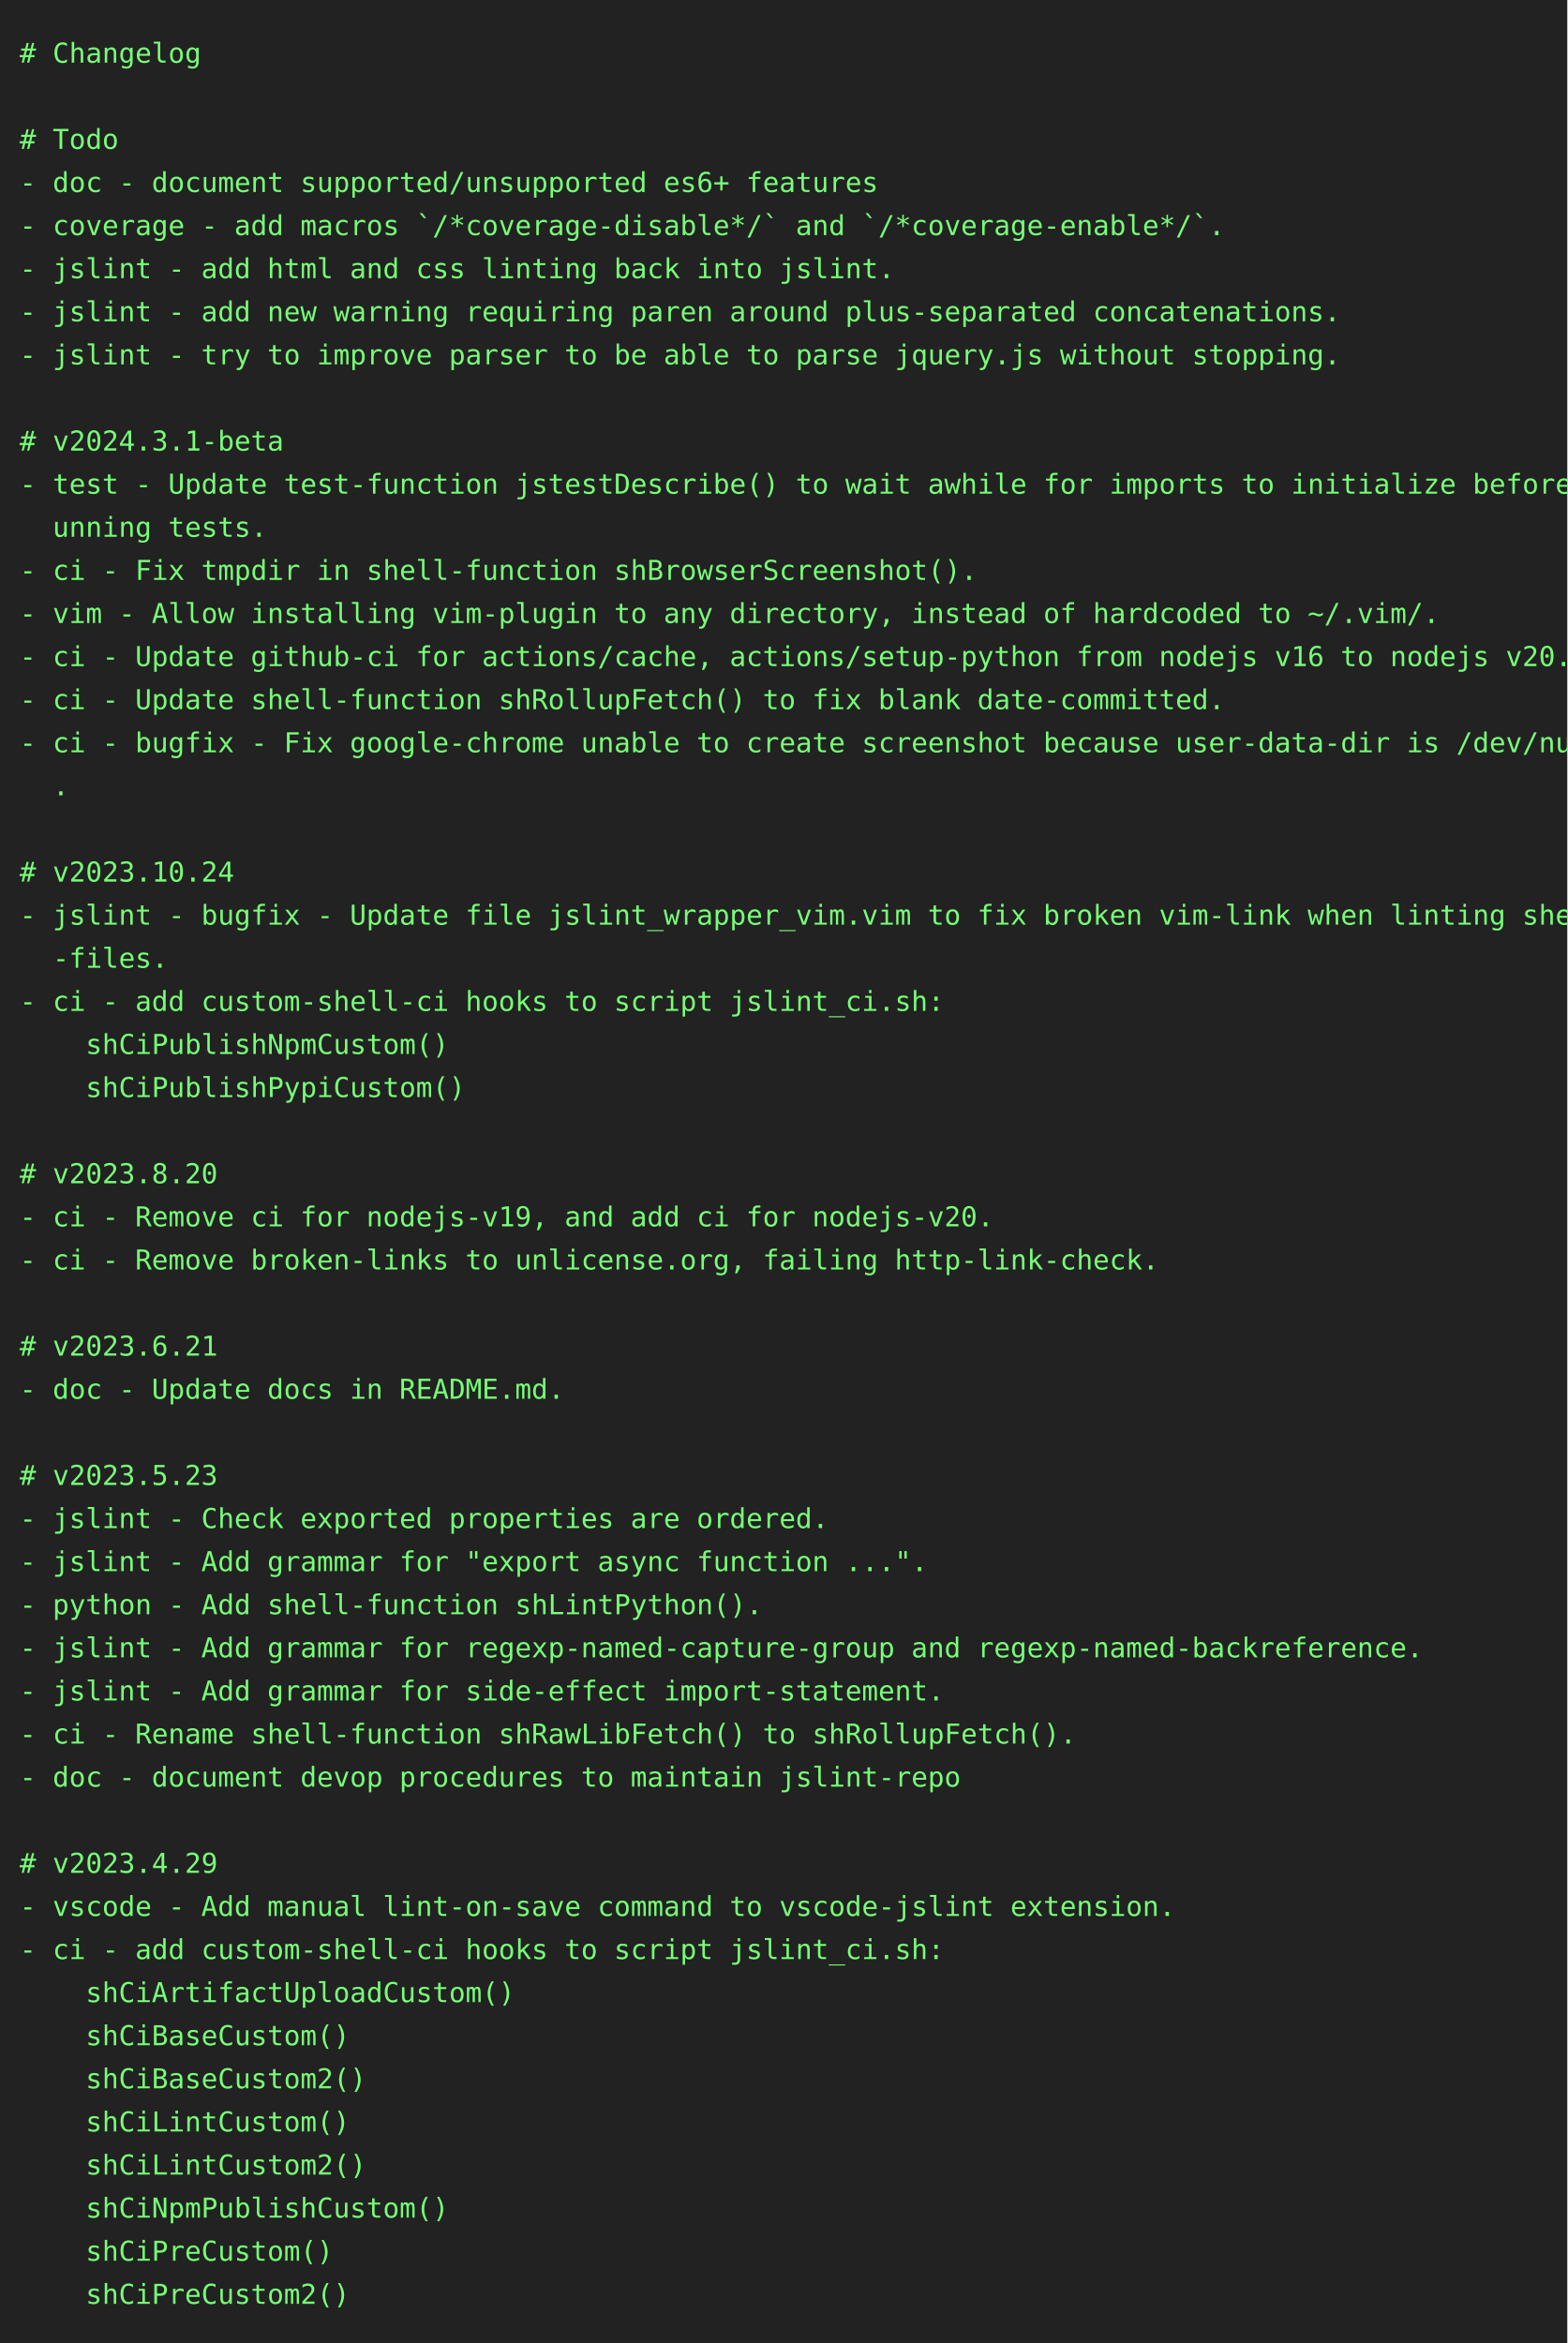
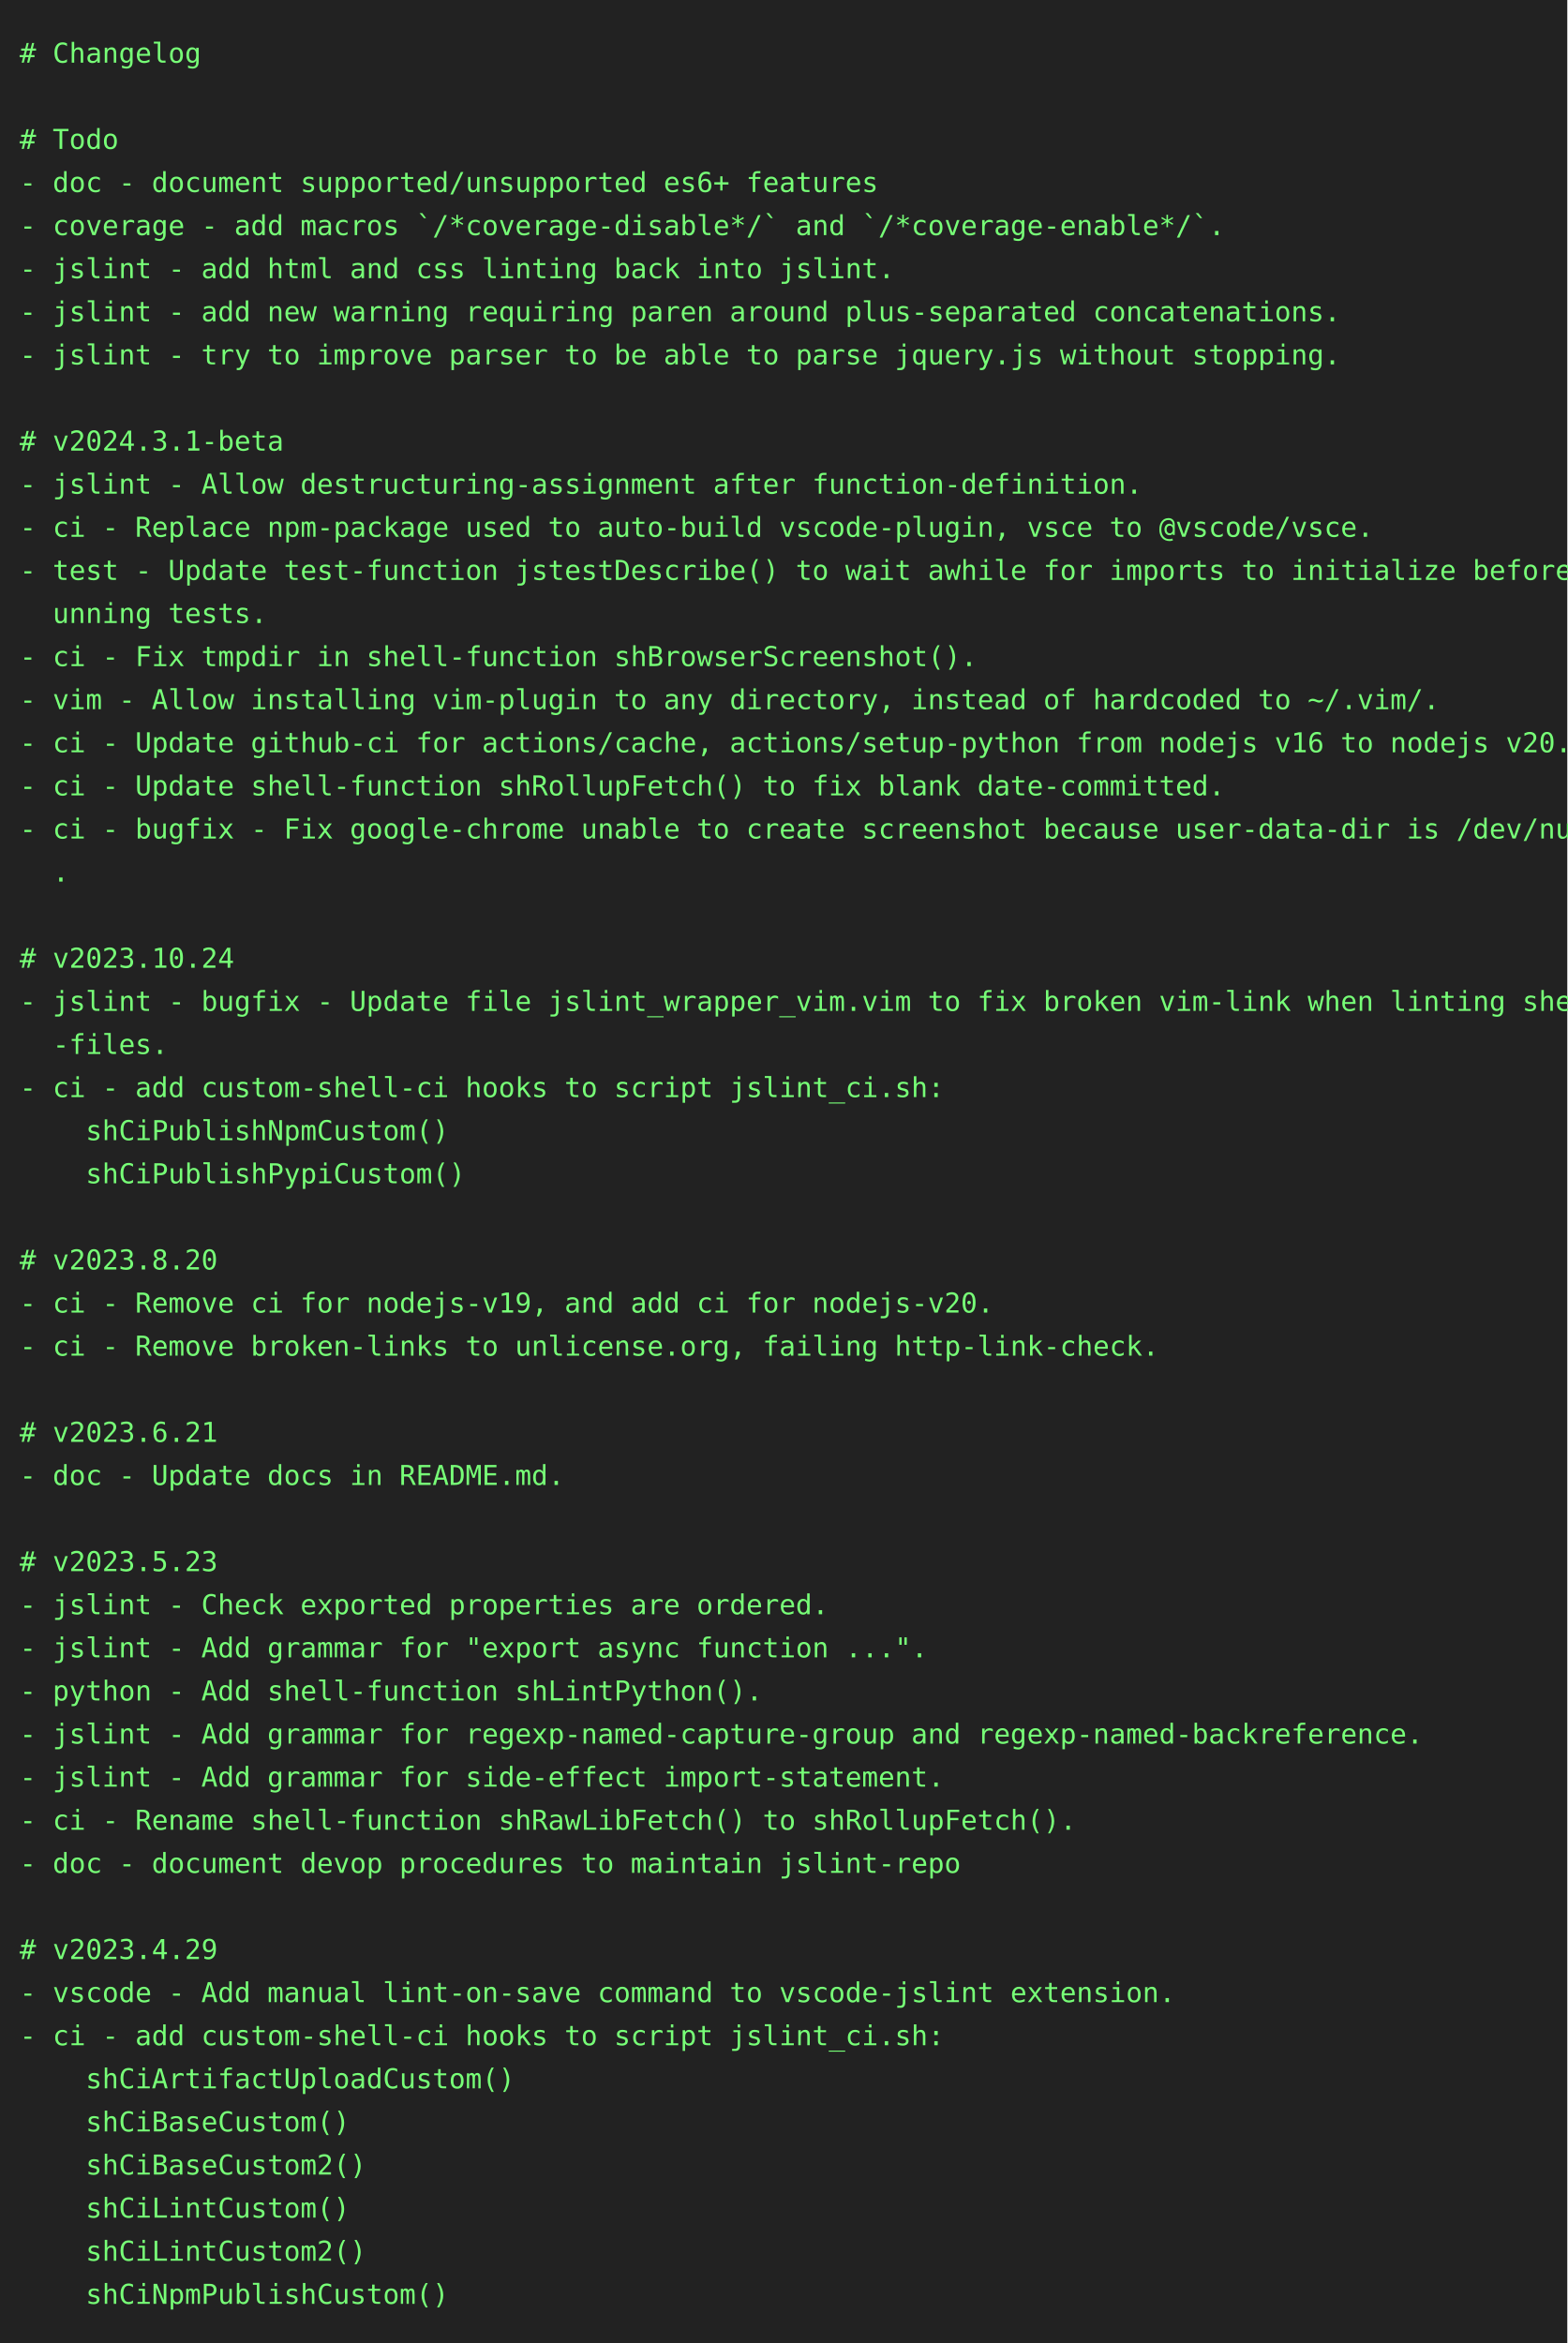
<svg xmlns="http://www.w3.org/2000/svg" height="1196" width="800">
  <rect height="1196" fill="#222" width="800" />
  <text fill="#7f7" font-family="consolas, menlo, monospace" font-size="14" xml:space="preserve">
    <tspan lengthAdjust="spacingAndGlyphs" textLength="768" x="10" y="32"># Changelog                                                                                      </tspan>
    <tspan lengthAdjust="spacingAndGlyphs" textLength="768" x="10" y="54">                                                                                                 </tspan>
    <tspan lengthAdjust="spacingAndGlyphs" textLength="768" x="10" y="76"># Todo                                                                                           </tspan>
    <tspan lengthAdjust="spacingAndGlyphs" textLength="768" x="10" y="98">- doc - document supported/unsupported es6+ features                                             </tspan>
    <tspan lengthAdjust="spacingAndGlyphs" textLength="768" x="10" y="120">- coverage - add macros `/*coverage-disable*/` and `/*coverage-enable*/`.                        </tspan>
    <tspan lengthAdjust="spacingAndGlyphs" textLength="768" x="10" y="142">- jslint - add html and css linting back into jslint.                                            </tspan>
    <tspan lengthAdjust="spacingAndGlyphs" textLength="768" x="10" y="164">- jslint - add new warning requiring paren around plus-separated concatenations.                 </tspan>
    <tspan lengthAdjust="spacingAndGlyphs" textLength="768" x="10" y="186">- jslint - try to improve parser to be able to parse jquery.js without stopping.                 </tspan>
    <tspan lengthAdjust="spacingAndGlyphs" textLength="768" x="10" y="208">                                                                                                 </tspan>
    <tspan lengthAdjust="spacingAndGlyphs" textLength="768" x="10" y="230"># v2024.3.1-beta                                                                                 </tspan>
-     <tspan lengthAdjust="spacingAndGlyphs" textLength="768" x="10" y="252">- test - Update test-function jstestDescribe() to wait awhile for imports to initialize before r\</tspan>
-     <tspan lengthAdjust="spacingAndGlyphs" textLength="768" x="10" y="274">  unning tests.                                                                                  </tspan>
-     <tspan lengthAdjust="spacingAndGlyphs" textLength="768" x="10" y="296">- ci - Fix tmpdir in shell-function shBrowserScreenshot().                                       </tspan>
-     <tspan lengthAdjust="spacingAndGlyphs" textLength="768" x="10" y="318">- vim - Allow installing vim-plugin to any directory, instead of hardcoded to ~/.vim/.           </tspan>
-     <tspan lengthAdjust="spacingAndGlyphs" textLength="768" x="10" y="340">- ci - Update github-ci for actions/cache, actions/setup-python from nodejs v16 to nodejs v20.   </tspan>
-     <tspan lengthAdjust="spacingAndGlyphs" textLength="768" x="10" y="362">- ci - Update shell-function shRollupFetch() to fix blank date-committed.                        </tspan>
-     <tspan lengthAdjust="spacingAndGlyphs" textLength="768" x="10" y="384">- ci - bugfix - Fix google-chrome unable to create screenshot because user-data-dir is /dev/null\</tspan>
-     <tspan lengthAdjust="spacingAndGlyphs" textLength="768" x="10" y="406">  .                                                                                              </tspan>
-     <tspan lengthAdjust="spacingAndGlyphs" textLength="768" x="10" y="428">                                                                                                 </tspan>
-     <tspan lengthAdjust="spacingAndGlyphs" textLength="768" x="10" y="450"># v2023.10.24                                                                                    </tspan>
-     <tspan lengthAdjust="spacingAndGlyphs" textLength="768" x="10" y="472">- jslint - bugfix - Update file jslint_wrapper_vim.vim to fix broken vim-link when linting shell\</tspan>
-     <tspan lengthAdjust="spacingAndGlyphs" textLength="768" x="10" y="494">  -files.                                                                                        </tspan>
-     <tspan lengthAdjust="spacingAndGlyphs" textLength="768" x="10" y="516">- ci - add custom-shell-ci hooks to script jslint_ci.sh:                                         </tspan>
-     <tspan lengthAdjust="spacingAndGlyphs" textLength="768" x="10" y="538">    shCiPublishNpmCustom()                                                                       </tspan>
-     <tspan lengthAdjust="spacingAndGlyphs" textLength="768" x="10" y="560">    shCiPublishPypiCustom()                                                                      </tspan>
-     <tspan lengthAdjust="spacingAndGlyphs" textLength="768" x="10" y="582">                                                                                                 </tspan>
-     <tspan lengthAdjust="spacingAndGlyphs" textLength="768" x="10" y="604"># v2023.8.20                                                                                     </tspan>
-     <tspan lengthAdjust="spacingAndGlyphs" textLength="768" x="10" y="626">- ci - Remove ci for nodejs-v19, and add ci for nodejs-v20.                                      </tspan>
-     <tspan lengthAdjust="spacingAndGlyphs" textLength="768" x="10" y="648">- ci - Remove broken-links to unlicense.org, failing http-link-check.                            </tspan>
-     <tspan lengthAdjust="spacingAndGlyphs" textLength="768" x="10" y="670">                                                                                                 </tspan>
-     <tspan lengthAdjust="spacingAndGlyphs" textLength="768" x="10" y="692"># v2023.6.21                                                                                     </tspan>
-     <tspan lengthAdjust="spacingAndGlyphs" textLength="768" x="10" y="714">- doc - Update docs in README.md.                                                                </tspan>
-     <tspan lengthAdjust="spacingAndGlyphs" textLength="768" x="10" y="736">                                                                                                 </tspan>
-     <tspan lengthAdjust="spacingAndGlyphs" textLength="768" x="10" y="758"># v2023.5.23                                                                                     </tspan>
-     <tspan lengthAdjust="spacingAndGlyphs" textLength="768" x="10" y="780">- jslint - Check exported properties are ordered.                                                </tspan>
-     <tspan lengthAdjust="spacingAndGlyphs" textLength="768" x="10" y="802">- jslint - Add grammar for "export async function ...".                                          </tspan>
-     <tspan lengthAdjust="spacingAndGlyphs" textLength="768" x="10" y="824">- python - Add shell-function shLintPython().                                                    </tspan>
-     <tspan lengthAdjust="spacingAndGlyphs" textLength="768" x="10" y="846">- jslint - Add grammar for regexp-named-capture-group and regexp-named-backreference.            </tspan>
-     <tspan lengthAdjust="spacingAndGlyphs" textLength="768" x="10" y="868">- jslint - Add grammar for side-effect import-statement.                                         </tspan>
-     <tspan lengthAdjust="spacingAndGlyphs" textLength="768" x="10" y="890">- ci - Rename shell-function shRawLibFetch() to shRollupFetch().                                 </tspan>
-     <tspan lengthAdjust="spacingAndGlyphs" textLength="768" x="10" y="912">- doc - document devop procedures to maintain jslint-repo                                        </tspan>
-     <tspan lengthAdjust="spacingAndGlyphs" textLength="768" x="10" y="934">                                                                                                 </tspan>
-     <tspan lengthAdjust="spacingAndGlyphs" textLength="768" x="10" y="956"># v2023.4.29                                                                                     </tspan>
-     <tspan lengthAdjust="spacingAndGlyphs" textLength="768" x="10" y="978">- vscode - Add manual lint-on-save command to vscode-jslint extension.                           </tspan>
-     <tspan lengthAdjust="spacingAndGlyphs" textLength="768" x="10" y="1000">- ci - add custom-shell-ci hooks to script jslint_ci.sh:                                         </tspan>
-     <tspan lengthAdjust="spacingAndGlyphs" textLength="768" x="10" y="1022">    shCiArtifactUploadCustom()                                                                   </tspan>
-     <tspan lengthAdjust="spacingAndGlyphs" textLength="768" x="10" y="1044">    shCiBaseCustom()                                                                             </tspan>
-     <tspan lengthAdjust="spacingAndGlyphs" textLength="768" x="10" y="1066">    shCiBaseCustom2()                                                                            </tspan>
-     <tspan lengthAdjust="spacingAndGlyphs" textLength="768" x="10" y="1088">    shCiLintCustom()                                                                             </tspan>
-     <tspan lengthAdjust="spacingAndGlyphs" textLength="768" x="10" y="1110">    shCiLintCustom2()                                                                            </tspan>
-     <tspan lengthAdjust="spacingAndGlyphs" textLength="768" x="10" y="1132">    shCiNpmPublishCustom()                                                                       </tspan>
-     <tspan lengthAdjust="spacingAndGlyphs" textLength="768" x="10" y="1154">    shCiPreCustom()                                                                              </tspan>
-     <tspan lengthAdjust="spacingAndGlyphs" textLength="768" x="10" y="1176">    shCiPreCustom2()                                                                             </tspan>
+     <tspan lengthAdjust="spacingAndGlyphs" textLength="768" x="10" y="252">- jslint - Allow destructuring-assignment after function-definition.                             </tspan>
+     <tspan lengthAdjust="spacingAndGlyphs" textLength="768" x="10" y="274">- ci - Replace npm-package used to auto-build vscode-plugin, vsce to @vscode/vsce.               </tspan>
+     <tspan lengthAdjust="spacingAndGlyphs" textLength="768" x="10" y="296">- test - Update test-function jstestDescribe() to wait awhile for imports to initialize before r\</tspan>
+     <tspan lengthAdjust="spacingAndGlyphs" textLength="768" x="10" y="318">  unning tests.                                                                                  </tspan>
+     <tspan lengthAdjust="spacingAndGlyphs" textLength="768" x="10" y="340">- ci - Fix tmpdir in shell-function shBrowserScreenshot().                                       </tspan>
+     <tspan lengthAdjust="spacingAndGlyphs" textLength="768" x="10" y="362">- vim - Allow installing vim-plugin to any directory, instead of hardcoded to ~/.vim/.           </tspan>
+     <tspan lengthAdjust="spacingAndGlyphs" textLength="768" x="10" y="384">- ci - Update github-ci for actions/cache, actions/setup-python from nodejs v16 to nodejs v20.   </tspan>
+     <tspan lengthAdjust="spacingAndGlyphs" textLength="768" x="10" y="406">- ci - Update shell-function shRollupFetch() to fix blank date-committed.                        </tspan>
+     <tspan lengthAdjust="spacingAndGlyphs" textLength="768" x="10" y="428">- ci - bugfix - Fix google-chrome unable to create screenshot because user-data-dir is /dev/null\</tspan>
+     <tspan lengthAdjust="spacingAndGlyphs" textLength="768" x="10" y="450">  .                                                                                              </tspan>
+     <tspan lengthAdjust="spacingAndGlyphs" textLength="768" x="10" y="472">                                                                                                 </tspan>
+     <tspan lengthAdjust="spacingAndGlyphs" textLength="768" x="10" y="494"># v2023.10.24                                                                                    </tspan>
+     <tspan lengthAdjust="spacingAndGlyphs" textLength="768" x="10" y="516">- jslint - bugfix - Update file jslint_wrapper_vim.vim to fix broken vim-link when linting shell\</tspan>
+     <tspan lengthAdjust="spacingAndGlyphs" textLength="768" x="10" y="538">  -files.                                                                                        </tspan>
+     <tspan lengthAdjust="spacingAndGlyphs" textLength="768" x="10" y="560">- ci - add custom-shell-ci hooks to script jslint_ci.sh:                                         </tspan>
+     <tspan lengthAdjust="spacingAndGlyphs" textLength="768" x="10" y="582">    shCiPublishNpmCustom()                                                                       </tspan>
+     <tspan lengthAdjust="spacingAndGlyphs" textLength="768" x="10" y="604">    shCiPublishPypiCustom()                                                                      </tspan>
+     <tspan lengthAdjust="spacingAndGlyphs" textLength="768" x="10" y="626">                                                                                                 </tspan>
+     <tspan lengthAdjust="spacingAndGlyphs" textLength="768" x="10" y="648"># v2023.8.20                                                                                     </tspan>
+     <tspan lengthAdjust="spacingAndGlyphs" textLength="768" x="10" y="670">- ci - Remove ci for nodejs-v19, and add ci for nodejs-v20.                                      </tspan>
+     <tspan lengthAdjust="spacingAndGlyphs" textLength="768" x="10" y="692">- ci - Remove broken-links to unlicense.org, failing http-link-check.                            </tspan>
+     <tspan lengthAdjust="spacingAndGlyphs" textLength="768" x="10" y="714">                                                                                                 </tspan>
+     <tspan lengthAdjust="spacingAndGlyphs" textLength="768" x="10" y="736"># v2023.6.21                                                                                     </tspan>
+     <tspan lengthAdjust="spacingAndGlyphs" textLength="768" x="10" y="758">- doc - Update docs in README.md.                                                                </tspan>
+     <tspan lengthAdjust="spacingAndGlyphs" textLength="768" x="10" y="780">                                                                                                 </tspan>
+     <tspan lengthAdjust="spacingAndGlyphs" textLength="768" x="10" y="802"># v2023.5.23                                                                                     </tspan>
+     <tspan lengthAdjust="spacingAndGlyphs" textLength="768" x="10" y="824">- jslint - Check exported properties are ordered.                                                </tspan>
+     <tspan lengthAdjust="spacingAndGlyphs" textLength="768" x="10" y="846">- jslint - Add grammar for "export async function ...".                                          </tspan>
+     <tspan lengthAdjust="spacingAndGlyphs" textLength="768" x="10" y="868">- python - Add shell-function shLintPython().                                                    </tspan>
+     <tspan lengthAdjust="spacingAndGlyphs" textLength="768" x="10" y="890">- jslint - Add grammar for regexp-named-capture-group and regexp-named-backreference.            </tspan>
+     <tspan lengthAdjust="spacingAndGlyphs" textLength="768" x="10" y="912">- jslint - Add grammar for side-effect import-statement.                                         </tspan>
+     <tspan lengthAdjust="spacingAndGlyphs" textLength="768" x="10" y="934">- ci - Rename shell-function shRawLibFetch() to shRollupFetch().                                 </tspan>
+     <tspan lengthAdjust="spacingAndGlyphs" textLength="768" x="10" y="956">- doc - document devop procedures to maintain jslint-repo                                        </tspan>
+     <tspan lengthAdjust="spacingAndGlyphs" textLength="768" x="10" y="978">                                                                                                 </tspan>
+     <tspan lengthAdjust="spacingAndGlyphs" textLength="768" x="10" y="1000"># v2023.4.29                                                                                     </tspan>
+     <tspan lengthAdjust="spacingAndGlyphs" textLength="768" x="10" y="1022">- vscode - Add manual lint-on-save command to vscode-jslint extension.                           </tspan>
+     <tspan lengthAdjust="spacingAndGlyphs" textLength="768" x="10" y="1044">- ci - add custom-shell-ci hooks to script jslint_ci.sh:                                         </tspan>
+     <tspan lengthAdjust="spacingAndGlyphs" textLength="768" x="10" y="1066">    shCiArtifactUploadCustom()                                                                   </tspan>
+     <tspan lengthAdjust="spacingAndGlyphs" textLength="768" x="10" y="1088">    shCiBaseCustom()                                                                             </tspan>
+     <tspan lengthAdjust="spacingAndGlyphs" textLength="768" x="10" y="1110">    shCiBaseCustom2()                                                                            </tspan>
+     <tspan lengthAdjust="spacingAndGlyphs" textLength="768" x="10" y="1132">    shCiLintCustom()                                                                             </tspan>
+     <tspan lengthAdjust="spacingAndGlyphs" textLength="768" x="10" y="1154">    shCiLintCustom2()                                                                            </tspan>
+     <tspan lengthAdjust="spacingAndGlyphs" textLength="768" x="10" y="1176">    shCiNpmPublishCustom()                                                                       </tspan>
  </text>
</svg>
